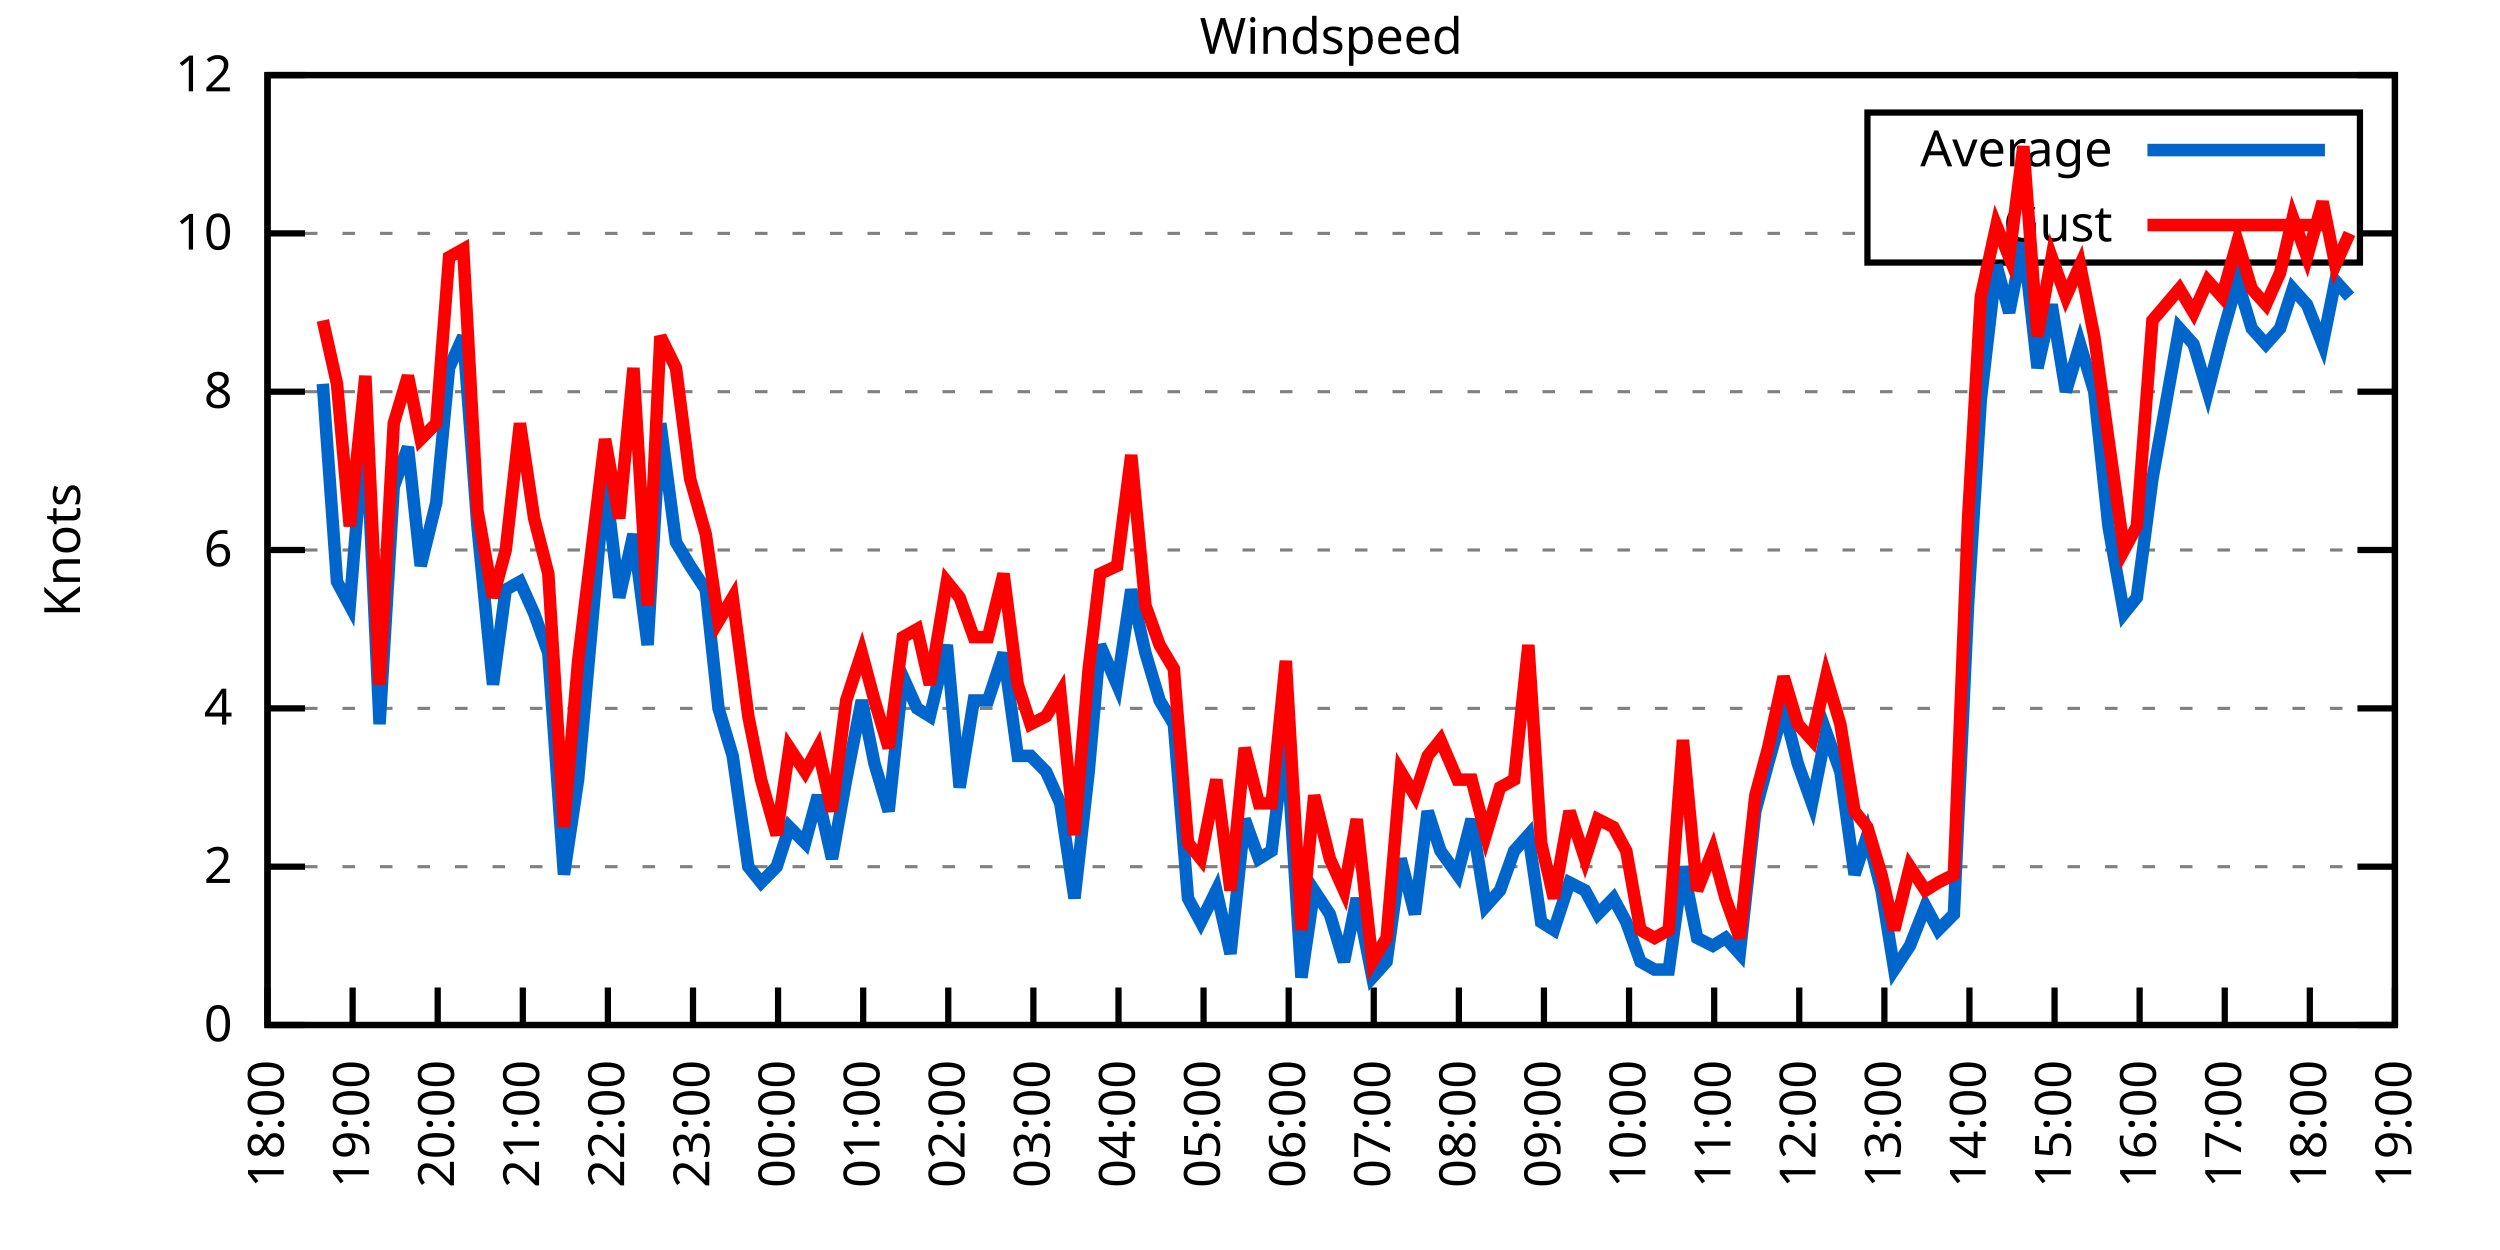
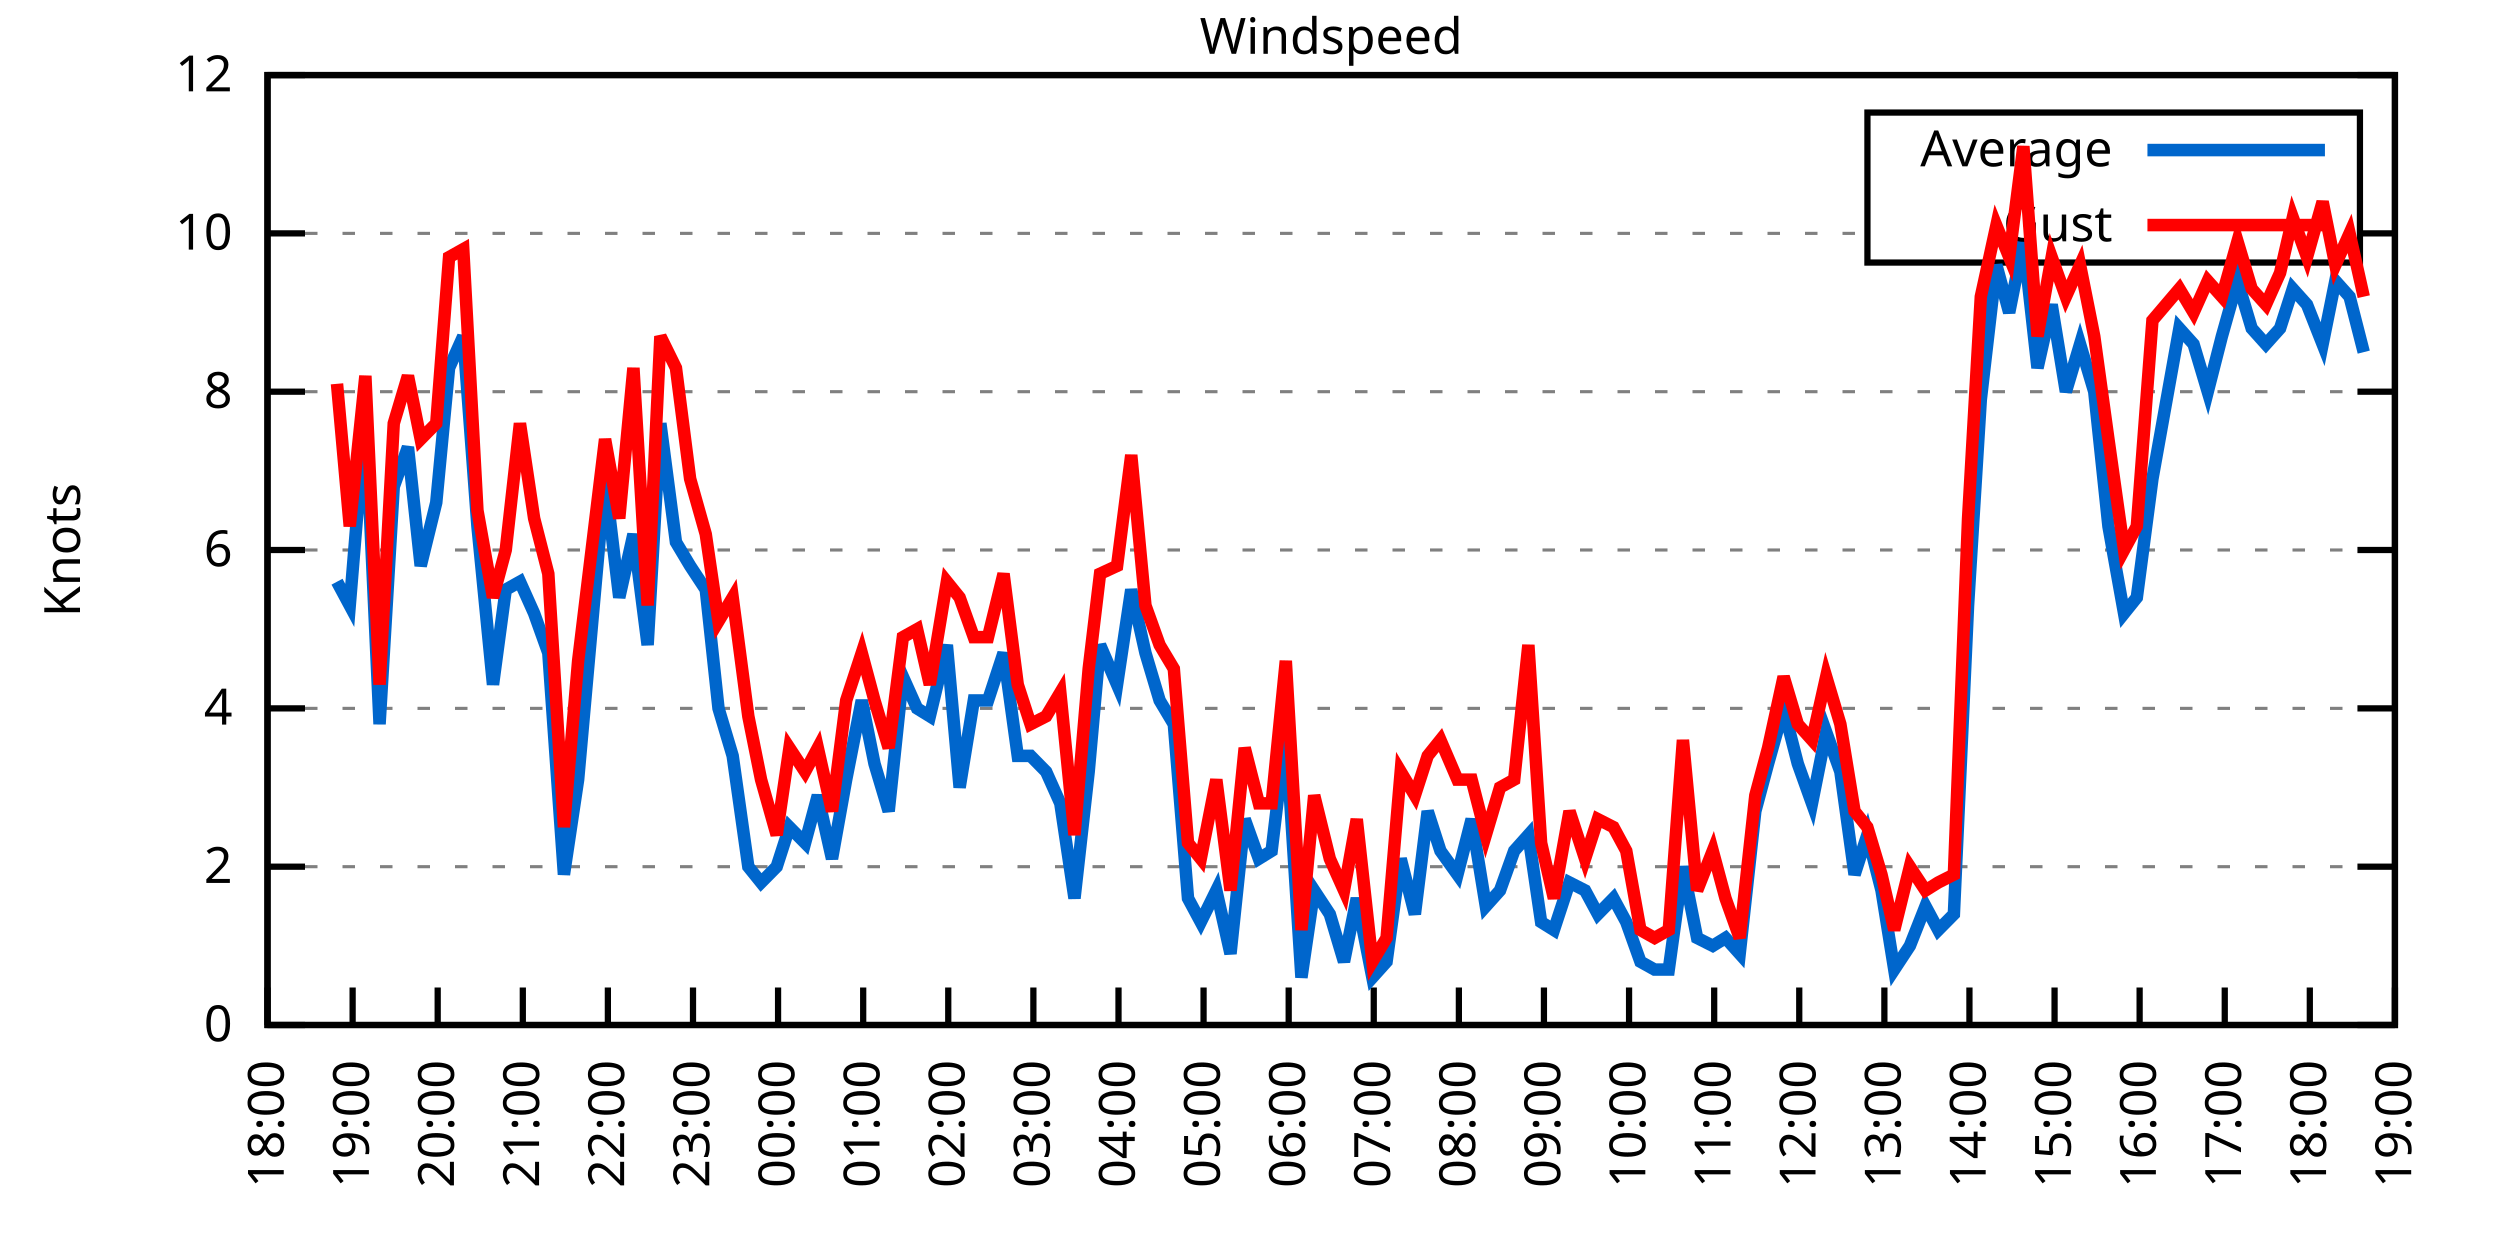
<svg xmlns="http://www.w3.org/2000/svg" xmlns:xlink="http://www.w3.org/1999/xlink" width="400" height="200" viewBox="0 0 400 200">
  <g id="gnuplot_canvas">
    <rect x="0" y="0" width="400" height="200" fill="none" />
    <defs>
      <circle id="gpDot" r="0.5" stroke-width="0.5" stroke="currentColor" />
      <path id="gpPt0" stroke-width="0.333" stroke="currentColor" d="M-1,0 h2 M0,-1 v2" />
      <path id="gpPt1" stroke-width="0.333" stroke="currentColor" d="M-1,-1 L1,1 M1,-1 L-1,1" />
      <path id="gpPt2" stroke-width="0.333" stroke="currentColor" d="M-1,0 L1,0 M0,-1 L0,1 M-1,-1 L1,1 M-1,1 L1,-1" />
      <rect id="gpPt3" stroke-width="0.333" stroke="currentColor" x="-1" y="-1" width="2" height="2" />
      <rect id="gpPt4" stroke-width="0.333" stroke="currentColor" fill="currentColor" x="-1" y="-1" width="2" height="2" />
      <circle id="gpPt5" stroke-width="0.333" stroke="currentColor" cx="0" cy="0" r="1" />
      <use xlink:href="#gpPt5" id="gpPt6" fill="currentColor" stroke="none" />
      <path id="gpPt7" stroke-width="0.333" stroke="currentColor" d="M0,-1.33 L-1.33,0.67 L1.33,0.67 z" />
      <use xlink:href="#gpPt7" id="gpPt8" fill="currentColor" stroke="none" />
      <use xlink:href="#gpPt7" id="gpPt9" stroke="currentColor" transform="rotate(180)" />
      <use xlink:href="#gpPt9" id="gpPt10" fill="currentColor" stroke="none" />
      <use xlink:href="#gpPt3" id="gpPt11" stroke="currentColor" transform="rotate(45)" />
      <use xlink:href="#gpPt11" id="gpPt12" fill="currentColor" stroke="none" />
      <path id="gpPt13" stroke-width="0.333" stroke="currentColor" d="M0,1.330 L1.265,0.411 L0.782,-1.067 L-0.782,-1.076 L-1.265,0.411 z" />
      <use xlink:href="#gpPt13" id="gpPt14" fill="currentColor" stroke="none" />
      <filter id="textbox" filterUnits="objectBoundingBox" x="0" y="0" height="1" width="1">
        <feFlood flood-color="white" flood-opacity="1" result="bgnd" />
        <feComposite in="SourceGraphic" in2="bgnd" operator="atop" />
      </filter>
      <filter id="greybox" filterUnits="objectBoundingBox" x="0" y="0" height="1" width="1">
        <feFlood flood-color="lightgrey" flood-opacity="1" result="grey" />
        <feComposite in="SourceGraphic" in2="grey" operator="atop" />
      </filter>
    </defs>
    <g fill="none" color="white" stroke="currentColor" stroke-width="1.00" stroke-linecap="butt" stroke-linejoin="miter">
</g>
    <g fill="none" color="black" stroke="currentColor" stroke-width="1.00" stroke-linecap="butt" stroke-linejoin="miter">
      <g stroke="none" shape-rendering="crispEdges">
        <polygon fill="rgb(255, 255, 255)" points="42.80,164.00 383.18,164.00 383.18,12.02 42.80,12.02 " />
      </g>
    </g>
    <g fill="none" color="black" stroke="currentColor" stroke-width="1.00" stroke-linecap="butt" stroke-linejoin="miter">
</g>
    <g fill="none" color="black" stroke="black" stroke-width="0.50" stroke-linecap="butt" stroke-linejoin="miter">
</g>
    <g fill="none" color="gray" stroke="currentColor" stroke-width="0.50" stroke-linecap="butt" stroke-linejoin="miter">
      <path stroke="gray" stroke-dasharray="2,4" class="gridline" d="M42.80,164.00 L383.19,164.00  " />
    </g>
    <g fill="none" color="gray" stroke="gray" stroke-width="1.00" stroke-linecap="butt" stroke-linejoin="miter">
</g>
    <g fill="none" color="black" stroke="currentColor" stroke-width="1.00" stroke-linecap="butt" stroke-linejoin="miter">
      <path stroke="black" d="M42.80,164.00 L48.80,164.00 M383.19,164.00 L377.19,164.00  " />
      <g transform="translate(37.20,166.60)" stroke="none" fill="black" font-family="Sans" font-size="8.00" text-anchor="end">
        <text>
          <tspan font-family="Sans"> 0</tspan>
        </text>
      </g>
    </g>
    <g fill="none" color="black" stroke="currentColor" stroke-width="1.00" stroke-linecap="butt" stroke-linejoin="miter">
</g>
    <g fill="none" color="black" stroke="black" stroke-width="0.50" stroke-linecap="butt" stroke-linejoin="miter">
</g>
    <g fill="none" color="gray" stroke="currentColor" stroke-width="0.50" stroke-linecap="butt" stroke-linejoin="miter">
      <path stroke="gray" stroke-dasharray="2,4" class="gridline" d="M42.80,138.67 L383.19,138.67  " />
    </g>
    <g fill="none" color="gray" stroke="gray" stroke-width="1.00" stroke-linecap="butt" stroke-linejoin="miter">
</g>
    <g fill="none" color="black" stroke="currentColor" stroke-width="1.00" stroke-linecap="butt" stroke-linejoin="miter">
      <path stroke="black" d="M42.80,138.67 L48.80,138.67 M383.19,138.67 L377.19,138.67  " />
      <g transform="translate(37.20,141.27)" stroke="none" fill="black" font-family="Sans" font-size="8.00" text-anchor="end">
        <text>
          <tspan font-family="Sans"> 2</tspan>
        </text>
      </g>
    </g>
    <g fill="none" color="black" stroke="currentColor" stroke-width="1.00" stroke-linecap="butt" stroke-linejoin="miter">
</g>
    <g fill="none" color="black" stroke="black" stroke-width="0.50" stroke-linecap="butt" stroke-linejoin="miter">
</g>
    <g fill="none" color="gray" stroke="currentColor" stroke-width="0.50" stroke-linecap="butt" stroke-linejoin="miter">
      <path stroke="gray" stroke-dasharray="2,4" class="gridline" d="M42.80,113.34 L383.19,113.34  " />
    </g>
    <g fill="none" color="gray" stroke="gray" stroke-width="1.00" stroke-linecap="butt" stroke-linejoin="miter">
</g>
    <g fill="none" color="black" stroke="currentColor" stroke-width="1.00" stroke-linecap="butt" stroke-linejoin="miter">
      <path stroke="black" d="M42.80,113.34 L48.80,113.34 M383.19,113.34 L377.19,113.34  " />
      <g transform="translate(37.20,115.94)" stroke="none" fill="black" font-family="Sans" font-size="8.00" text-anchor="end">
        <text>
          <tspan font-family="Sans"> 4</tspan>
        </text>
      </g>
    </g>
    <g fill="none" color="black" stroke="currentColor" stroke-width="1.00" stroke-linecap="butt" stroke-linejoin="miter">
</g>
    <g fill="none" color="black" stroke="black" stroke-width="0.50" stroke-linecap="butt" stroke-linejoin="miter">
</g>
    <g fill="none" color="gray" stroke="currentColor" stroke-width="0.50" stroke-linecap="butt" stroke-linejoin="miter">
      <path stroke="gray" stroke-dasharray="2,4" class="gridline" d="M42.80,88.00 L383.19,88.00  " />
    </g>
    <g fill="none" color="gray" stroke="gray" stroke-width="1.00" stroke-linecap="butt" stroke-linejoin="miter">
</g>
    <g fill="none" color="black" stroke="currentColor" stroke-width="1.00" stroke-linecap="butt" stroke-linejoin="miter">
      <path stroke="black" d="M42.80,88.00 L48.80,88.00 M383.19,88.00 L377.19,88.00  " />
      <g transform="translate(37.20,90.60)" stroke="none" fill="black" font-family="Sans" font-size="8.00" text-anchor="end">
        <text>
          <tspan font-family="Sans"> 6</tspan>
        </text>
      </g>
    </g>
    <g fill="none" color="black" stroke="currentColor" stroke-width="1.00" stroke-linecap="butt" stroke-linejoin="miter">
</g>
    <g fill="none" color="black" stroke="black" stroke-width="0.50" stroke-linecap="butt" stroke-linejoin="miter">
</g>
    <g fill="none" color="gray" stroke="currentColor" stroke-width="0.50" stroke-linecap="butt" stroke-linejoin="miter">
      <path stroke="gray" stroke-dasharray="2,4" class="gridline" d="M42.80,62.67 L383.19,62.67  " />
    </g>
    <g fill="none" color="gray" stroke="gray" stroke-width="1.00" stroke-linecap="butt" stroke-linejoin="miter">
</g>
    <g fill="none" color="black" stroke="currentColor" stroke-width="1.00" stroke-linecap="butt" stroke-linejoin="miter">
      <path stroke="black" d="M42.80,62.67 L48.80,62.67 M383.19,62.67 L377.19,62.67  " />
      <g transform="translate(37.20,65.27)" stroke="none" fill="black" font-family="Sans" font-size="8.00" text-anchor="end">
        <text>
          <tspan font-family="Sans"> 8</tspan>
        </text>
      </g>
    </g>
    <g fill="none" color="black" stroke="currentColor" stroke-width="1.00" stroke-linecap="butt" stroke-linejoin="miter">
</g>
    <g fill="none" color="black" stroke="black" stroke-width="0.50" stroke-linecap="butt" stroke-linejoin="miter">
</g>
    <g fill="none" color="gray" stroke="currentColor" stroke-width="0.50" stroke-linecap="butt" stroke-linejoin="miter">
      <path stroke="gray" stroke-dasharray="2,4" class="gridline" d="M42.80,37.34 L298.79,37.34 M377.59,37.34 L383.19,37.34  " />
    </g>
    <g fill="none" color="gray" stroke="gray" stroke-width="1.00" stroke-linecap="butt" stroke-linejoin="miter">
</g>
    <g fill="none" color="black" stroke="currentColor" stroke-width="1.00" stroke-linecap="butt" stroke-linejoin="miter">
      <path stroke="black" d="M42.80,37.34 L48.80,37.34 M383.19,37.34 L377.19,37.34  " />
      <g transform="translate(37.20,39.94)" stroke="none" fill="black" font-family="Sans" font-size="8.00" text-anchor="end">
        <text>
          <tspan font-family="Sans"> 10</tspan>
        </text>
      </g>
    </g>
    <g fill="none" color="black" stroke="currentColor" stroke-width="1.00" stroke-linecap="butt" stroke-linejoin="miter">
</g>
    <g fill="none" color="black" stroke="black" stroke-width="0.50" stroke-linecap="butt" stroke-linejoin="miter">
</g>
    <g fill="none" color="gray" stroke="currentColor" stroke-width="0.50" stroke-linecap="butt" stroke-linejoin="miter">
      <path stroke="gray" stroke-dasharray="2,4" class="gridline" d="M42.80,12.01 L383.19,12.01  " />
    </g>
    <g fill="none" color="gray" stroke="gray" stroke-width="1.00" stroke-linecap="butt" stroke-linejoin="miter">
</g>
    <g fill="none" color="black" stroke="currentColor" stroke-width="1.00" stroke-linecap="butt" stroke-linejoin="miter">
      <path stroke="black" d="M42.80,12.01 L48.80,12.01 M383.19,12.01 L377.19,12.01  " />
      <g transform="translate(37.20,14.61)" stroke="none" fill="black" font-family="Sans" font-size="8.00" text-anchor="end">
        <text>
          <tspan font-family="Sans"> 12</tspan>
        </text>
      </g>
    </g>
    <g fill="none" color="black" stroke="currentColor" stroke-width="1.00" stroke-linecap="butt" stroke-linejoin="miter">
      <path stroke="black" d="M42.80,164.00 L42.80,158.00  " />
      <g transform="translate(45.40,169.60) rotate(270.00)" stroke="none" fill="black" font-family="Sans" font-size="8.00" text-anchor="end">
        <text>
          <tspan font-family="Sans">18:00</tspan>
        </text>
      </g>
    </g>
    <g fill="none" color="black" stroke="currentColor" stroke-width="1.00" stroke-linecap="butt" stroke-linejoin="miter">
      <path stroke="black" d="M56.42,164.00 L56.42,158.00  " />
      <g transform="translate(59.02,169.60) rotate(270.00)" stroke="none" fill="black" font-family="Sans" font-size="8.00" text-anchor="end">
        <text>
          <tspan font-family="Sans">19:00</tspan>
        </text>
      </g>
    </g>
    <g fill="none" color="black" stroke="currentColor" stroke-width="1.00" stroke-linecap="butt" stroke-linejoin="miter">
      <path stroke="black" d="M70.03,164.00 L70.03,158.00  " />
      <g transform="translate(72.63,169.60) rotate(270.00)" stroke="none" fill="black" font-family="Sans" font-size="8.00" text-anchor="end">
        <text>
          <tspan font-family="Sans">20:00</tspan>
        </text>
      </g>
    </g>
    <g fill="none" color="black" stroke="currentColor" stroke-width="1.00" stroke-linecap="butt" stroke-linejoin="miter">
      <path stroke="black" d="M83.65,164.00 L83.65,158.00  " />
      <g transform="translate(86.25,169.60) rotate(270.00)" stroke="none" fill="black" font-family="Sans" font-size="8.00" text-anchor="end">
        <text>
          <tspan font-family="Sans">21:00</tspan>
        </text>
      </g>
    </g>
    <g fill="none" color="black" stroke="currentColor" stroke-width="1.00" stroke-linecap="butt" stroke-linejoin="miter">
      <path stroke="black" d="M97.26,164.00 L97.26,158.00  " />
      <g transform="translate(99.86,169.60) rotate(270.00)" stroke="none" fill="black" font-family="Sans" font-size="8.00" text-anchor="end">
        <text>
          <tspan font-family="Sans">22:00</tspan>
        </text>
      </g>
    </g>
    <g fill="none" color="black" stroke="currentColor" stroke-width="1.00" stroke-linecap="butt" stroke-linejoin="miter">
      <path stroke="black" d="M110.88,164.00 L110.88,158.00  " />
      <g transform="translate(113.48,169.60) rotate(270.00)" stroke="none" fill="black" font-family="Sans" font-size="8.00" text-anchor="end">
        <text>
          <tspan font-family="Sans">23:00</tspan>
        </text>
      </g>
    </g>
    <g fill="none" color="black" stroke="currentColor" stroke-width="1.00" stroke-linecap="butt" stroke-linejoin="miter">
      <path stroke="black" d="M124.49,164.00 L124.49,158.00  " />
      <g transform="translate(127.09,169.60) rotate(270.00)" stroke="none" fill="black" font-family="Sans" font-size="8.00" text-anchor="end">
        <text>
          <tspan font-family="Sans">00:00</tspan>
        </text>
      </g>
    </g>
    <g fill="none" color="black" stroke="currentColor" stroke-width="1.00" stroke-linecap="butt" stroke-linejoin="miter">
      <path stroke="black" d="M138.11,164.00 L138.11,158.00  " />
      <g transform="translate(140.71,169.60) rotate(270.00)" stroke="none" fill="black" font-family="Sans" font-size="8.00" text-anchor="end">
        <text>
          <tspan font-family="Sans">01:00</tspan>
        </text>
      </g>
    </g>
    <g fill="none" color="black" stroke="currentColor" stroke-width="1.00" stroke-linecap="butt" stroke-linejoin="miter">
      <path stroke="black" d="M151.72,164.00 L151.72,158.00  " />
      <g transform="translate(154.32,169.60) rotate(270.00)" stroke="none" fill="black" font-family="Sans" font-size="8.00" text-anchor="end">
        <text>
          <tspan font-family="Sans">02:00</tspan>
        </text>
      </g>
    </g>
    <g fill="none" color="black" stroke="currentColor" stroke-width="1.00" stroke-linecap="butt" stroke-linejoin="miter">
      <path stroke="black" d="M165.34,164.00 L165.34,158.00  " />
      <g transform="translate(167.94,169.60) rotate(270.00)" stroke="none" fill="black" font-family="Sans" font-size="8.00" text-anchor="end">
        <text>
          <tspan font-family="Sans">03:00</tspan>
        </text>
      </g>
    </g>
    <g fill="none" color="black" stroke="currentColor" stroke-width="1.00" stroke-linecap="butt" stroke-linejoin="miter">
      <path stroke="black" d="M178.96,164.00 L178.96,158.00  " />
      <g transform="translate(181.56,169.60) rotate(270.00)" stroke="none" fill="black" font-family="Sans" font-size="8.00" text-anchor="end">
        <text>
          <tspan font-family="Sans">04:00</tspan>
        </text>
      </g>
    </g>
    <g fill="none" color="black" stroke="currentColor" stroke-width="1.00" stroke-linecap="butt" stroke-linejoin="miter">
      <path stroke="black" d="M192.57,164.00 L192.57,158.00  " />
      <g transform="translate(195.17,169.60) rotate(270.00)" stroke="none" fill="black" font-family="Sans" font-size="8.00" text-anchor="end">
        <text>
          <tspan font-family="Sans">05:00</tspan>
        </text>
      </g>
    </g>
    <g fill="none" color="black" stroke="currentColor" stroke-width="1.00" stroke-linecap="butt" stroke-linejoin="miter">
      <path stroke="black" d="M206.19,164.00 L206.19,158.00  " />
      <g transform="translate(208.79,169.60) rotate(270.00)" stroke="none" fill="black" font-family="Sans" font-size="8.00" text-anchor="end">
        <text>
          <tspan font-family="Sans">06:00</tspan>
        </text>
      </g>
    </g>
    <g fill="none" color="black" stroke="currentColor" stroke-width="1.00" stroke-linecap="butt" stroke-linejoin="miter">
      <path stroke="black" d="M219.80,164.00 L219.80,158.00  " />
      <g transform="translate(222.40,169.60) rotate(270.00)" stroke="none" fill="black" font-family="Sans" font-size="8.00" text-anchor="end">
        <text>
          <tspan font-family="Sans">07:00</tspan>
        </text>
      </g>
    </g>
    <g fill="none" color="black" stroke="currentColor" stroke-width="1.00" stroke-linecap="butt" stroke-linejoin="miter">
      <path stroke="black" d="M233.42,164.00 L233.42,158.00  " />
      <g transform="translate(236.02,169.60) rotate(270.00)" stroke="none" fill="black" font-family="Sans" font-size="8.00" text-anchor="end">
        <text>
          <tspan font-family="Sans">08:00</tspan>
        </text>
      </g>
    </g>
    <g fill="none" color="black" stroke="currentColor" stroke-width="1.00" stroke-linecap="butt" stroke-linejoin="miter">
      <path stroke="black" d="M247.03,164.00 L247.03,158.00  " />
      <g transform="translate(249.63,169.60) rotate(270.00)" stroke="none" fill="black" font-family="Sans" font-size="8.00" text-anchor="end">
        <text>
          <tspan font-family="Sans">09:00</tspan>
        </text>
      </g>
    </g>
    <g fill="none" color="black" stroke="currentColor" stroke-width="1.00" stroke-linecap="butt" stroke-linejoin="miter">
      <path stroke="black" d="M260.65,164.00 L260.65,158.00  " />
      <g transform="translate(263.25,169.60) rotate(270.00)" stroke="none" fill="black" font-family="Sans" font-size="8.00" text-anchor="end">
        <text>
          <tspan font-family="Sans">10:00</tspan>
        </text>
      </g>
    </g>
    <g fill="none" color="black" stroke="currentColor" stroke-width="1.00" stroke-linecap="butt" stroke-linejoin="miter">
      <path stroke="black" d="M274.27,164.00 L274.27,158.00  " />
      <g transform="translate(276.87,169.60) rotate(270.00)" stroke="none" fill="black" font-family="Sans" font-size="8.00" text-anchor="end">
        <text>
          <tspan font-family="Sans">11:00</tspan>
        </text>
      </g>
    </g>
    <g fill="none" color="black" stroke="currentColor" stroke-width="1.00" stroke-linecap="butt" stroke-linejoin="miter">
      <path stroke="black" d="M287.88,164.00 L287.88,158.00  " />
      <g transform="translate(290.48,169.60) rotate(270.00)" stroke="none" fill="black" font-family="Sans" font-size="8.00" text-anchor="end">
        <text>
          <tspan font-family="Sans">12:00</tspan>
        </text>
      </g>
    </g>
    <g fill="none" color="black" stroke="currentColor" stroke-width="1.00" stroke-linecap="butt" stroke-linejoin="miter">
      <path stroke="black" d="M301.50,164.00 L301.50,158.00  " />
      <g transform="translate(304.10,169.60) rotate(270.00)" stroke="none" fill="black" font-family="Sans" font-size="8.00" text-anchor="end">
        <text>
          <tspan font-family="Sans">13:00</tspan>
        </text>
      </g>
    </g>
    <g fill="none" color="black" stroke="currentColor" stroke-width="1.00" stroke-linecap="butt" stroke-linejoin="miter">
      <path stroke="black" d="M315.11,164.00 L315.11,158.00  " />
      <g transform="translate(317.71,169.60) rotate(270.00)" stroke="none" fill="black" font-family="Sans" font-size="8.00" text-anchor="end">
        <text>
          <tspan font-family="Sans">14:00</tspan>
        </text>
      </g>
    </g>
    <g fill="none" color="black" stroke="currentColor" stroke-width="1.00" stroke-linecap="butt" stroke-linejoin="miter">
      <path stroke="black" d="M328.73,164.00 L328.73,158.00  " />
      <g transform="translate(331.33,169.60) rotate(270.00)" stroke="none" fill="black" font-family="Sans" font-size="8.00" text-anchor="end">
        <text>
          <tspan font-family="Sans">15:00</tspan>
        </text>
      </g>
    </g>
    <g fill="none" color="black" stroke="currentColor" stroke-width="1.00" stroke-linecap="butt" stroke-linejoin="miter">
      <path stroke="black" d="M342.34,164.00 L342.34,158.00  " />
      <g transform="translate(344.94,169.60) rotate(270.00)" stroke="none" fill="black" font-family="Sans" font-size="8.00" text-anchor="end">
        <text>
          <tspan font-family="Sans">16:00</tspan>
        </text>
      </g>
    </g>
    <g fill="none" color="black" stroke="currentColor" stroke-width="1.00" stroke-linecap="butt" stroke-linejoin="miter">
      <path stroke="black" d="M355.96,164.00 L355.96,158.00  " />
      <g transform="translate(358.56,169.60) rotate(270.00)" stroke="none" fill="black" font-family="Sans" font-size="8.00" text-anchor="end">
        <text>
          <tspan font-family="Sans">17:00</tspan>
        </text>
      </g>
    </g>
    <g fill="none" color="black" stroke="currentColor" stroke-width="1.00" stroke-linecap="butt" stroke-linejoin="miter">
      <path stroke="black" d="M369.57,164.00 L369.57,158.00  " />
      <g transform="translate(372.17,169.60) rotate(270.00)" stroke="none" fill="black" font-family="Sans" font-size="8.00" text-anchor="end">
        <text>
          <tspan font-family="Sans">18:00</tspan>
        </text>
      </g>
    </g>
    <g fill="none" color="black" stroke="currentColor" stroke-width="1.00" stroke-linecap="butt" stroke-linejoin="miter">
      <path stroke="black" d="M383.19,164.00 L383.19,158.00  " />
      <g transform="translate(385.79,169.60) rotate(270.00)" stroke="none" fill="black" font-family="Sans" font-size="8.00" text-anchor="end">
        <text>
          <tspan font-family="Sans">19:00</tspan>
        </text>
      </g>
    </g>
    <g fill="none" color="black" stroke="currentColor" stroke-width="1.00" stroke-linecap="butt" stroke-linejoin="miter">
</g>
    <g fill="none" color="black" stroke="currentColor" stroke-width="1.00" stroke-linecap="butt" stroke-linejoin="miter">
      <path stroke="black" d="M42.80,12.01 L42.80,164.00 L383.19,164.00 L383.19,12.01 L42.80,12.01 Z  " />
    </g>
    <g fill="none" color="black" stroke="currentColor" stroke-width="1.00" stroke-linecap="butt" stroke-linejoin="miter">
</g>
    <g fill="none" color="black" stroke="currentColor" stroke-width="1.00" stroke-linecap="butt" stroke-linejoin="miter">
      <path stroke="black" d="M298.79,42.01 L298.79,18.01 L377.59,18.01 L377.59,42.01 L298.79,42.01 Z  " />
    </g>
    <g id="Windspeed_plot_1">
      <g fill="none" color="white" stroke="black" stroke-width="2.00" stroke-linecap="butt" stroke-linejoin="miter">
</g>
      <g fill="none" color="black" stroke="currentColor" stroke-width="2.00" stroke-linecap="butt" stroke-linejoin="miter">
        <g transform="translate(337.99,26.61)" stroke="none" fill="black" font-family="Sans" font-size="8.00" text-anchor="end">
          <text>
            <tspan font-family="Sans">Average</tspan>
          </text>
        </g>
      </g>
      <g fill="none" color="black" stroke="currentColor" stroke-width="2.00" stroke-linecap="butt" stroke-linejoin="miter">
-         <path stroke="rgb(  0, 102, 204)" d="M343.59,24.01 L371.99,24.01 M51.65,61.41 L53.92,93.07 L55.96,96.87 L58.46,66.47 L60.73,115.87 L63.00,77.87   L65.27,71.54 L67.31,90.54 L69.80,80.41 L71.85,58.87 L74.12,53.81 L76.39,84.21 L78.88,109.54 L80.92,94.34   L83.19,93.07 L85.46,98.14 L87.73,104.47 L90.23,139.93 L92.50,124.74 L96.81,76.61 L99.08,95.60 L101.35,85.47   L103.62,103.20 L105.66,67.74 L108.15,86.74 L110.42,90.54 L112.92,94.34 L114.96,113.34 L117.23,120.94 L119.73,138.67   L121.77,141.20 L124.27,138.67 L126.31,132.34 L128.81,134.87 L130.85,127.27 L133.12,137.40 L135.39,124.74 L137.88,112.07   L139.92,122.20 L142.19,129.80 L144.46,108.27 L146.73,113.34 L148.77,114.60 L151.50,103.20 L153.54,126.00 L155.81,112.07   L158.08,112.07 L160.57,104.47 L162.84,120.94 L164.89,120.94 L167.38,123.47 L169.65,128.54 L171.92,143.73 L174.19,123.47   L176.01,103.20 L178.73,109.54 L181.00,94.34 L183.27,104.47 L185.54,112.07 L187.81,115.87 L190.08,143.73 L192.12,147.53   L194.61,142.47 L196.88,152.60 L199.15,131.07 L201.42,137.40 L203.46,136.14 L205.73,117.14 L208.23,156.40 L210.27,142.47   L212.77,146.27 L215.04,153.87 L217.08,143.73 L219.58,156.40 L221.85,153.87 L224.11,137.40 L226.38,146.27 L228.43,129.80   L230.47,136.14 L233.19,139.93 L235.46,131.07 L237.73,145.00 L240.00,142.47 L242.27,136.14 L244.54,133.60 L246.58,147.53   L248.62,148.80 L251.12,141.20 L253.61,142.47 L255.66,146.27 L258.15,143.73 L260.20,147.53 L262.47,153.87 L264.73,155.13   L267.00,155.13 L269.27,138.67 L271.54,150.07 L274.04,151.33 L276.08,150.07 L278.35,152.60 L280.85,129.80 L282.89,122.20   L285.38,113.34 L287.65,122.20 L289.92,128.54 L292.19,117.14 L294.46,123.47 L296.73,139.93 L298.77,133.60 L301.04,142.47   L303.08,155.13 L305.58,151.33 L308.08,145.00 L310.12,148.80 L312.62,146.27 L314.89,96.87 L316.93,63.94 L319.42,42.41   L321.47,50.01 L323.74,38.61 L326.00,58.87 L328.27,48.74 L330.54,62.67 L332.81,55.07 L335.08,62.67 L337.35,84.21   L339.85,98.14 L341.89,95.60 L344.39,76.61 L348.70,52.54 L350.97,55.07 L353.24,62.67 L355.50,53.81 L358.00,44.94   L360.27,52.54 L362.54,55.07 L364.81,52.54 L366.85,46.21 L369.12,48.74 L371.62,55.07 L373.66,44.94 L375.93,47.47    " />
+         <path stroke="rgb(  0, 102, 204)" d="M343.59,24.01 L371.99,24.01 M53.92,93.07 L55.96,96.87 L58.46,66.47 L60.73,115.87 L63.00,77.87 L65.27,71.54   L67.31,90.54 L69.80,80.41 L71.85,58.87 L74.12,53.81 L76.39,84.21 L78.88,109.54 L80.92,94.34 L83.19,93.07   L85.46,98.14 L87.73,104.47 L90.23,139.93 L92.50,124.74 L96.81,76.61 L99.08,95.60 L101.35,85.47 L103.62,103.20   L105.66,67.74 L108.15,86.74 L110.42,90.54 L112.92,94.34 L114.96,113.34 L117.23,120.94 L119.73,138.67 L121.77,141.20   L124.27,138.67 L126.31,132.34 L128.81,134.87 L130.85,127.27 L133.12,137.40 L135.39,124.74 L137.88,112.07 L139.92,122.20   L142.19,129.80 L144.46,108.27 L146.73,113.34 L148.77,114.60 L151.50,103.20 L153.54,126.00 L155.81,112.07 L158.08,112.07   L160.57,104.47 L162.84,120.94 L164.89,120.94 L167.38,123.47 L169.65,128.54 L171.92,143.73 L174.19,123.47 L176.01,103.20   L178.73,109.54 L181.00,94.34 L183.27,104.47 L185.54,112.07 L187.81,115.87 L190.08,143.73 L192.12,147.53 L194.61,142.47   L196.88,152.60 L199.15,131.07 L201.42,137.40 L203.46,136.14 L205.73,117.14 L208.23,156.40 L210.27,142.47 L212.77,146.27   L215.04,153.87 L217.08,143.73 L219.58,156.40 L221.85,153.87 L224.11,137.40 L226.38,146.27 L228.43,129.80 L230.47,136.14   L233.19,139.93 L235.46,131.07 L237.73,145.00 L240.00,142.47 L242.27,136.14 L244.54,133.60 L246.58,147.53 L248.62,148.80   L251.12,141.20 L253.61,142.47 L255.66,146.27 L258.15,143.73 L260.20,147.53 L262.47,153.87 L264.73,155.13 L267.00,155.13   L269.27,138.67 L271.54,150.07 L274.04,151.33 L276.08,150.07 L278.35,152.60 L280.85,129.80 L282.89,122.20 L285.38,113.34   L287.65,122.20 L289.92,128.54 L292.19,117.14 L294.46,123.47 L296.73,139.93 L298.77,133.60 L301.04,142.47 L303.08,155.13   L305.58,151.33 L308.08,145.00 L310.12,148.80 L312.62,146.27 L314.89,96.87 L316.93,63.94 L319.42,42.41 L321.47,50.01   L323.74,38.61 L326.00,58.87 L328.27,48.74 L330.54,62.67 L332.81,55.07 L335.08,62.67 L337.35,84.21 L339.85,98.14   L341.89,95.60 L344.39,76.61 L348.70,52.54 L350.97,55.07 L353.24,62.67 L355.50,53.81 L358.00,44.94 L360.27,52.54   L362.54,55.07 L364.81,52.54 L366.85,46.21 L369.12,48.74 L371.62,55.07 L373.66,44.94 L375.93,47.47 L378.20,56.34    " />
      </g>
    </g>
    <g id="Windspeed_plot_2">
      <g fill="none" color="black" stroke="currentColor" stroke-width="2.00" stroke-linecap="butt" stroke-linejoin="miter">
        <g transform="translate(337.99,38.61)" stroke="none" fill="black" font-family="Sans" font-size="8.00" text-anchor="end">
          <text>
            <tspan font-family="Sans">Gust</tspan>
          </text>
        </g>
      </g>
      <g fill="none" color="black" stroke="currentColor" stroke-width="2.00" stroke-linecap="butt" stroke-linejoin="miter">
-         <path stroke="rgb(255,   0,   0)" d="M343.59,36.01 L371.99,36.01 M51.65,51.27 L53.92,61.41 L55.96,84.21 L58.46,60.14 L60.73,109.54 L63.00,67.74   L65.27,60.14 L67.31,70.27 L69.80,67.74 L71.85,41.14 L74.12,39.87 L76.39,81.67 L78.88,95.60 L80.92,88.00   L83.19,67.74 L85.46,82.94 L87.73,91.80 L90.23,132.34 L92.50,105.74 L96.81,70.27 L99.08,82.94 L101.35,58.87   L103.62,96.87 L105.66,53.81 L108.15,58.87 L110.42,76.61 L112.92,85.47 L114.96,99.40 L117.23,95.60 L119.73,114.60   L121.77,124.74 L124.27,133.60 L126.31,119.67 L128.81,123.47 L130.85,119.67 L133.12,129.80 L135.39,112.07 L137.88,104.47   L139.92,112.07 L142.19,119.67 L144.46,101.94 L146.73,100.67 L148.77,109.54 L151.50,93.07 L153.54,95.60 L155.81,101.94   L158.08,101.94 L160.57,91.80 L162.84,109.54 L164.89,115.87 L167.38,114.60 L169.65,110.80 L171.92,133.60 L174.19,107.00   L176.01,91.80 L178.73,90.54 L181.00,72.81 L183.27,96.87 L185.54,103.20 L187.81,107.00 L190.08,134.87 L192.12,137.40   L194.61,124.74 L196.88,142.47 L199.15,119.67 L201.42,128.54 L203.46,128.54 L205.73,105.74 L208.23,148.80 L210.27,127.27   L212.77,137.40 L215.04,142.47 L217.08,131.07 L219.58,153.87 L221.85,150.07 L224.11,123.47 L226.38,127.27 L228.43,120.94   L230.47,118.40 L233.19,124.74 L235.46,124.74 L237.73,133.60 L240.00,126.00 L242.27,124.74 L244.54,103.20 L246.58,134.87   L248.62,143.73 L251.12,129.80 L253.61,137.40 L255.66,131.07 L258.15,132.34 L260.20,136.14 L262.47,148.80 L264.73,150.07   L267.00,148.80 L269.27,118.40 L271.54,142.47 L274.04,136.14 L276.08,143.73 L278.35,150.07 L280.85,127.27 L282.89,119.67   L285.38,108.27 L287.65,115.87 L289.92,118.40 L292.19,108.27 L294.46,115.87 L296.73,129.80 L298.77,132.34 L301.04,139.93   L303.08,148.80 L305.58,138.67 L308.08,142.47 L310.12,141.20 L312.62,139.93 L314.89,82.94 L316.93,47.47 L319.42,36.08   L321.47,41.14 L323.74,23.41 L326.00,53.81 L328.27,41.14 L330.54,47.47 L332.81,42.41 L335.08,53.81 L337.35,70.27   L339.85,88.00 L341.89,84.21 L344.39,51.27 L348.70,46.21 L350.97,50.01 L353.24,44.94 L355.50,47.47 L358.00,38.61   L360.27,46.21 L362.54,48.74 L364.81,43.67 L366.85,34.81 L369.12,41.14 L371.62,32.28 L373.66,42.41 L375.93,37.34    " />
+         <path stroke="rgb(255,   0,   0)" d="M343.59,36.01 L371.99,36.01 M53.92,61.41 L55.96,84.21 L58.46,60.14 L60.73,109.54 L63.00,67.74 L65.27,60.14   L67.31,70.27 L69.80,67.74 L71.85,41.14 L74.12,39.87 L76.39,81.67 L78.88,95.60 L80.92,88.00 L83.19,67.74   L85.46,82.94 L87.73,91.80 L90.23,132.34 L92.50,105.74 L96.81,70.27 L99.08,82.94 L101.35,58.87 L103.62,96.87   L105.66,53.81 L108.15,58.87 L110.42,76.61 L112.92,85.47 L114.96,99.40 L117.23,95.60 L119.73,114.60 L121.77,124.74   L124.27,133.60 L126.31,119.67 L128.81,123.47 L130.85,119.67 L133.12,129.80 L135.39,112.07 L137.88,104.47 L139.92,112.07   L142.19,119.67 L144.46,101.94 L146.73,100.67 L148.77,109.54 L151.50,93.07 L153.54,95.60 L155.81,101.94 L158.08,101.94   L160.57,91.80 L162.84,109.54 L164.89,115.87 L167.38,114.60 L169.65,110.80 L171.92,133.60 L174.19,107.00 L176.01,91.80   L178.73,90.54 L181.00,72.81 L183.27,96.87 L185.54,103.20 L187.81,107.00 L190.08,134.87 L192.12,137.40 L194.61,124.74   L196.88,142.47 L199.15,119.67 L201.42,128.54 L203.46,128.54 L205.73,105.74 L208.23,148.80 L210.27,127.27 L212.77,137.40   L215.04,142.47 L217.08,131.07 L219.58,153.87 L221.85,150.07 L224.11,123.47 L226.38,127.27 L228.43,120.94 L230.47,118.40   L233.19,124.74 L235.46,124.74 L237.73,133.60 L240.00,126.00 L242.27,124.74 L244.54,103.20 L246.58,134.87 L248.62,143.73   L251.12,129.80 L253.61,137.40 L255.66,131.07 L258.15,132.34 L260.20,136.14 L262.47,148.80 L264.73,150.07 L267.00,148.80   L269.27,118.40 L271.54,142.47 L274.04,136.14 L276.08,143.73 L278.35,150.07 L280.85,127.27 L282.89,119.67 L285.38,108.27   L287.65,115.87 L289.92,118.40 L292.19,108.27 L294.46,115.87 L296.73,129.80 L298.77,132.34 L301.04,139.93 L303.08,148.80   L305.58,138.67 L308.08,142.47 L310.12,141.20 L312.62,139.93 L314.89,82.94 L316.93,47.47 L319.42,36.08 L321.47,41.14   L323.74,23.41 L326.00,53.81 L328.27,41.14 L330.54,47.47 L332.81,42.41 L335.08,53.81 L337.35,70.27 L339.85,88.00   L341.89,84.21 L344.39,51.27 L348.70,46.21 L350.97,50.01 L353.24,44.94 L355.50,47.47 L358.00,38.61 L360.27,46.21   L362.54,48.74 L364.81,43.67 L366.85,34.81 L369.12,41.14 L371.62,32.28 L373.66,42.41 L375.93,37.34 L378.20,47.47    " />
      </g>
    </g>
    <g fill="none" color="black" stroke="currentColor" stroke-width="2.00" stroke-linecap="butt" stroke-linejoin="miter">
</g>
    <g fill="none" color="black" stroke="black" stroke-width="1.00" stroke-linecap="butt" stroke-linejoin="miter">
</g>
    <g fill="none" color="black" stroke="currentColor" stroke-width="1.00" stroke-linecap="butt" stroke-linejoin="miter">
      <path stroke="black" d="M42.80,12.01 L42.80,164.00 L383.19,164.00 L383.19,12.01 L42.80,12.01 Z  " />
      <g transform="translate(12.80,88.01) rotate(270.00)" stroke="none" fill="black" font-family="Sans" font-size="8.00" text-anchor="middle">
        <text>
          <tspan font-family="Sans">Knots</tspan>
        </text>
      </g>
    </g>
    <g fill="none" color="black" stroke="currentColor" stroke-width="1.00" stroke-linecap="butt" stroke-linejoin="miter">
</g>
    <g fill="none" color="black" stroke="currentColor" stroke-width="1.00" stroke-linecap="butt" stroke-linejoin="miter">
      <g transform="translate(212.99,8.61)" stroke="none" fill="black" font-family="Sans" font-size="8.00" text-anchor="middle">
        <text>
          <tspan font-family="Sans">Windspeed</tspan>
        </text>
      </g>
    </g>
    <g fill="none" color="black" stroke="currentColor" stroke-width="1.00" stroke-linecap="butt" stroke-linejoin="miter">
</g>
  </g>
</svg>
